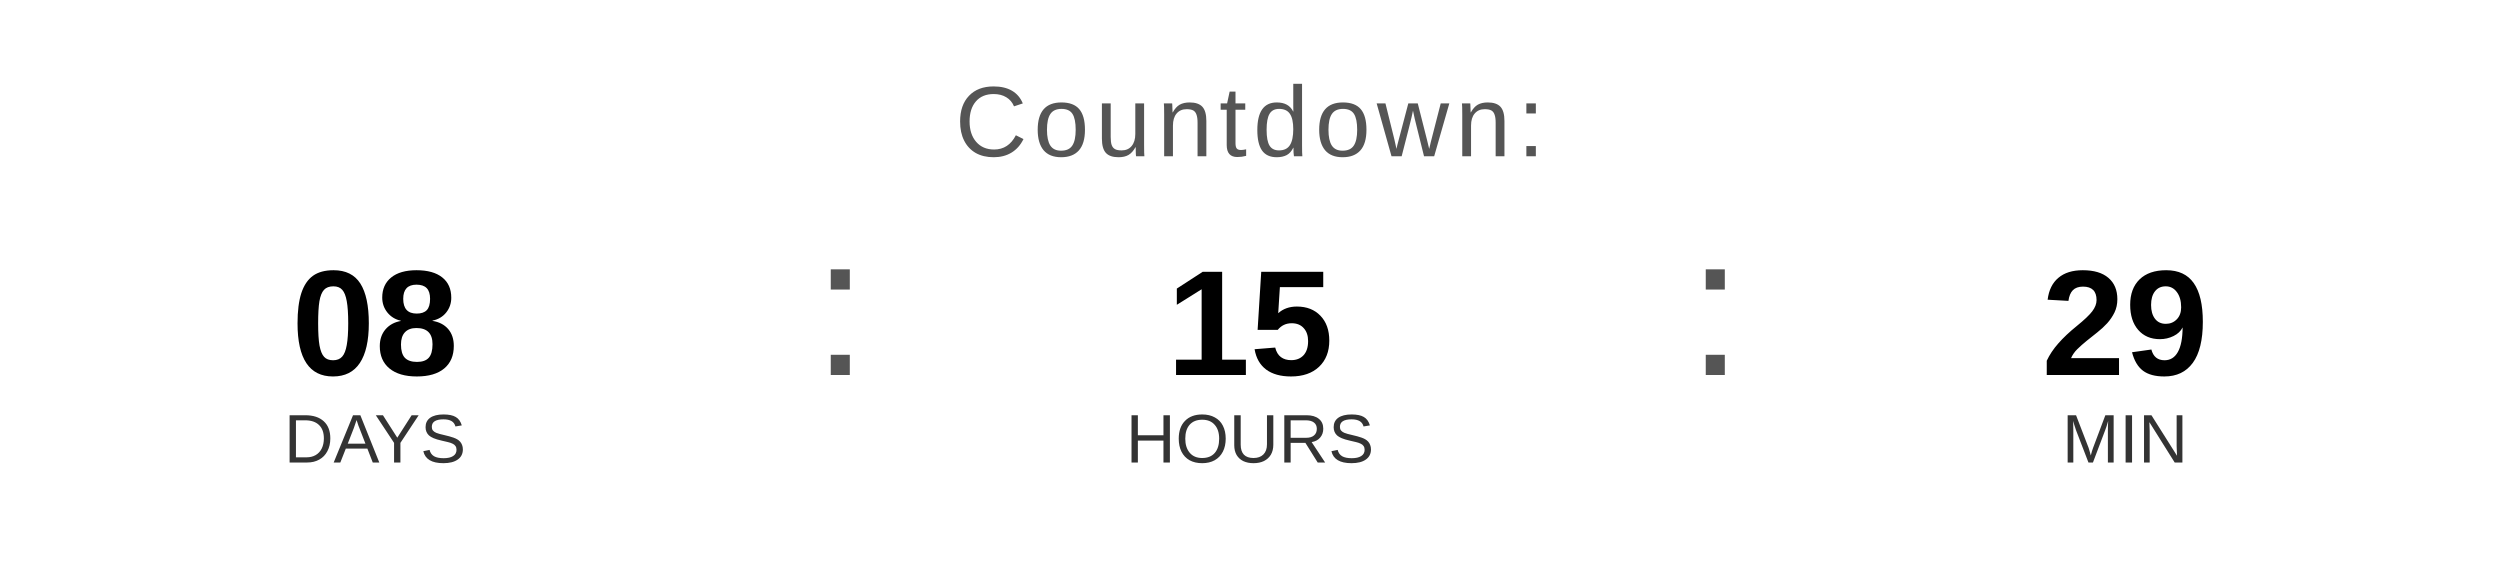
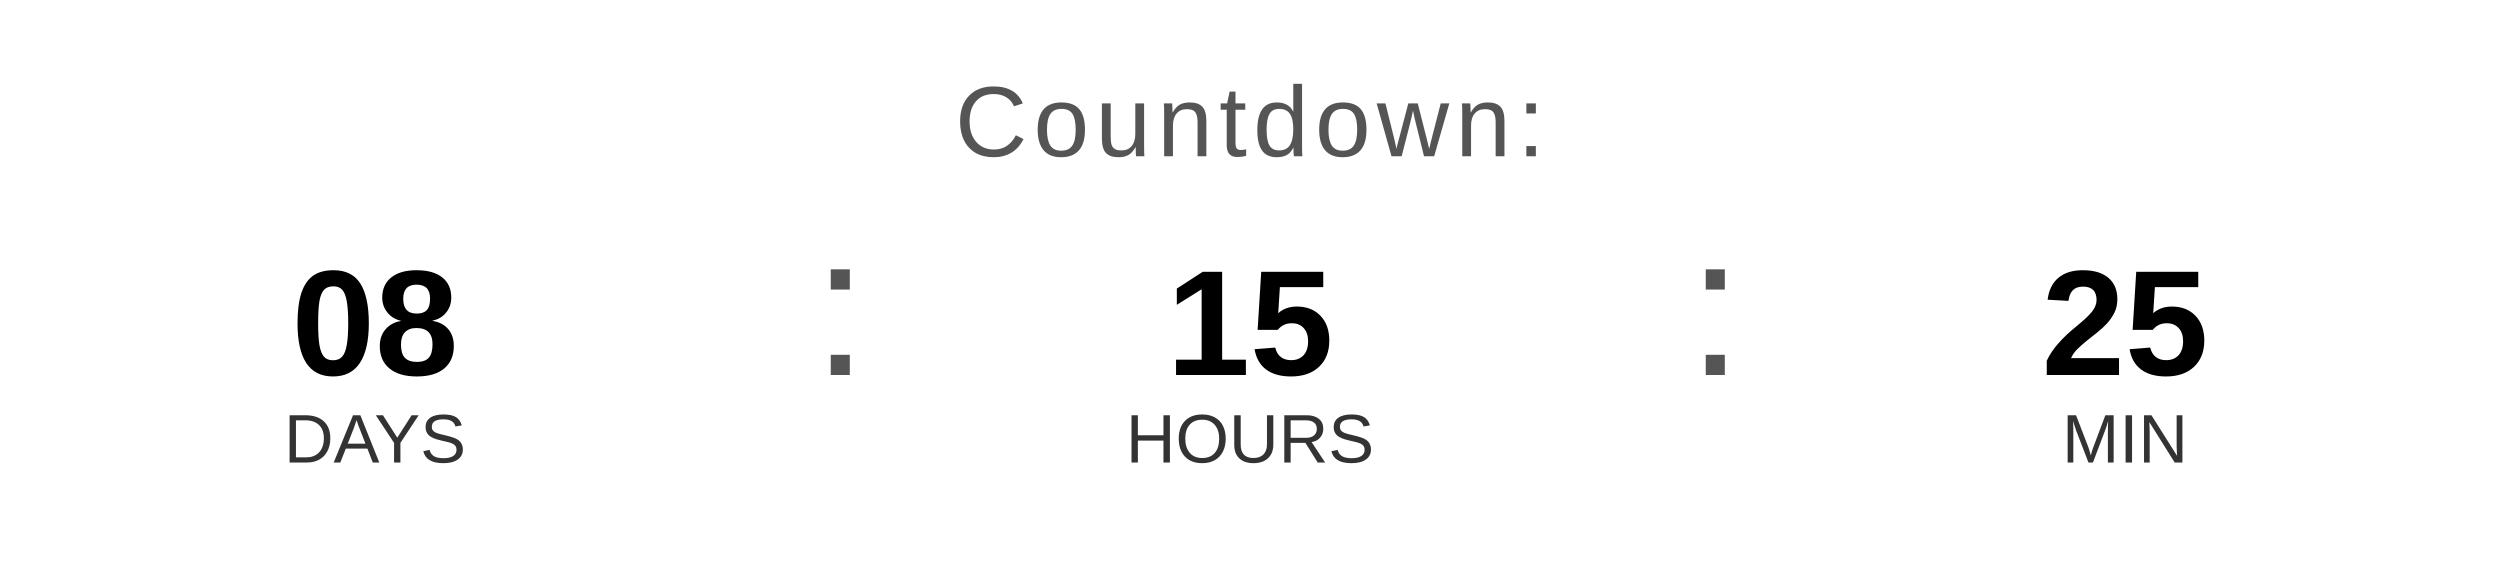
<svg xmlns="http://www.w3.org/2000/svg" width="400" height="90" viewBox="0 0 400 90">
  <text x="200" y="25" font-family="Arial, Helvetica, sans-serif" font-size="16" fill="#555555" text-anchor="middle" letter-spacing="1">
    Countdown:
  </text>
  <text x="60" y="60" font-family="Arial, Helvetica, sans-serif" font-size="24" font-weight="bold" fill="#000000" text-anchor="middle">08</text>
  <text x="60" y="74" font-family="Arial, Helvetica, sans-serif" font-size="11" fill="#333333" text-anchor="middle">DAYS</text>
  <text x="130" y="60" font-family="Arial, sans-serif" font-size="32" fill="#555555">:</text>
  <text x="200" y="60" font-family="Arial, Helvetica, sans-serif" font-size="24" font-weight="bold" fill="#000000" text-anchor="middle">15</text>
  <text x="200" y="74" font-family="Arial, Helvetica, sans-serif" font-size="11" fill="#333333" text-anchor="middle">HOURS</text>
  <text x="270" y="60" font-family="Arial, sans-serif" font-size="32" fill="#555555">:</text>
-   <text x="340" y="60" font-family="Arial, Helvetica, sans-serif" font-size="24" font-weight="bold" fill="#000000" text-anchor="middle">29</text>
+   <text x="340" y="60" font-family="Arial, Helvetica, sans-serif" font-size="24" font-weight="bold" fill="#000000" text-anchor="middle">25</text>
  <text x="340" y="74" font-family="Arial, Helvetica, sans-serif" font-size="11" fill="#333333" text-anchor="middle">MIN</text>
</svg>
